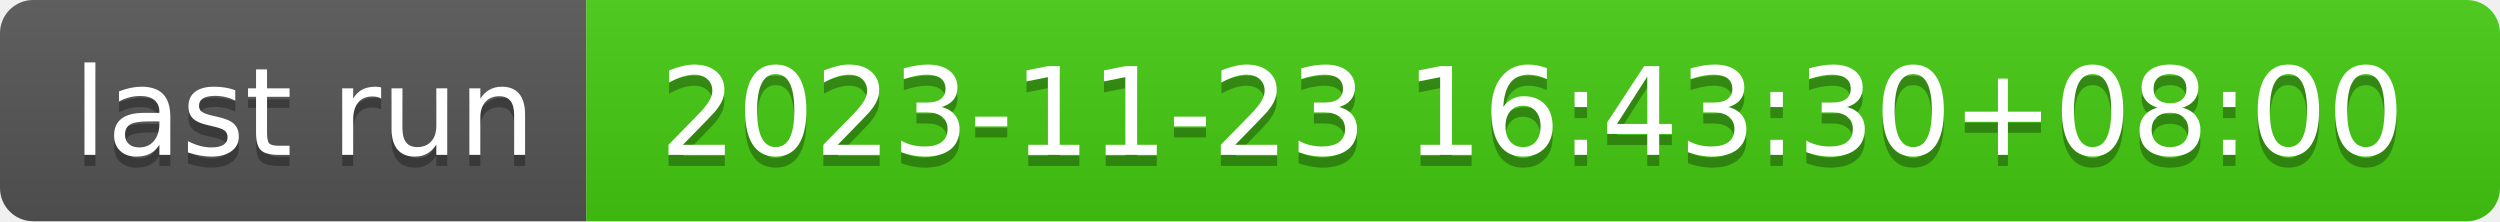
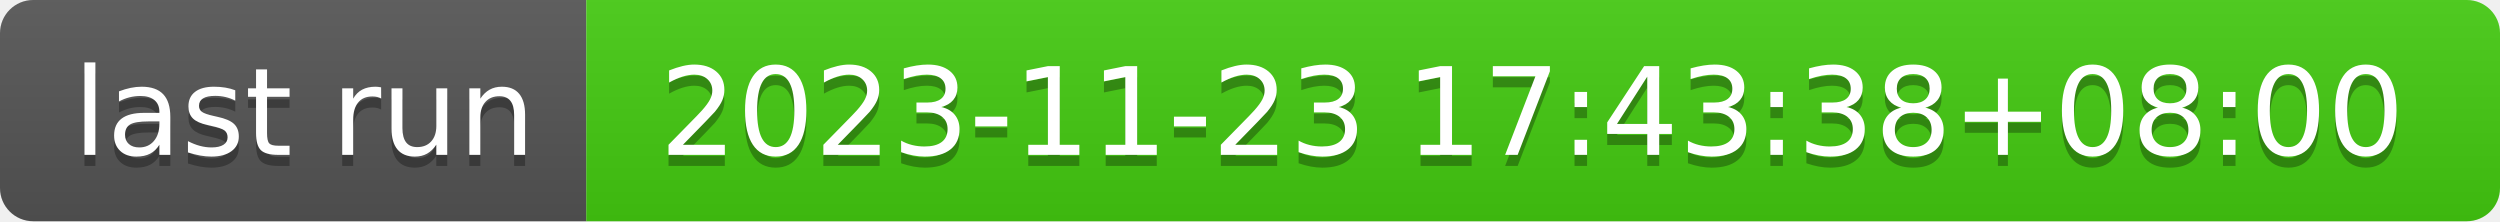
- <svg xmlns="http://www.w3.org/2000/svg" width="226" height="20" role="img" aria-label="last run: 2023-11-23 16:43:30+08:00">
+ <svg xmlns="http://www.w3.org/2000/svg" width="226" height="20" role="img" aria-label="last run: 2023-11-23 17:43:38+08:00">
  <linearGradient id="s" x2="0" y2="100%">
    <stop offset="0" stop-color="#bbb" stop-opacity=".1" />
    <stop offset="1" stop-opacity=".1" />
  </linearGradient>
  <clipPath id="r">
    <rect width="226" height="20" rx="3" fill="#fff" />
  </clipPath>
  <g clip-path="url(#r)">
    <rect width="53" height="20" fill="#555" />
    <rect x="53" width="173" height="20" fill="#4c1" />
    <rect width="226" height="20" fill="url(#s)" />
  </g>
  <g fill="#fff" text-anchor="middle" font-family="Verdana,Geneva,DejaVu Sans,sans-serif" text-rendering="geometricPrecision" font-size="110">
    <text aria-hidden="true" x="275" y="150" fill="#010101" fill-opacity=".3" transform="scale(.1)" textLength="430">last run</text>
    <text x="275" y="140" transform="scale(.1)" fill="#fff" textLength="430">last run</text>
-     <text aria-hidden="true" x="1385" y="150" fill="#010101" fill-opacity=".3" transform="scale(.1)" textLength="1630">2023-11-23 16:43:30+08:00</text>
-     <text x="1385" y="140" transform="scale(.1)" fill="#fff" textLength="1630">2023-11-23 16:43:30+08:00</text>
+     <text aria-hidden="true" x="1385" y="150" fill="#010101" fill-opacity=".3" transform="scale(.1)" textLength="1630">2023-11-23 17:43:38+08:00</text>
+     <text x="1385" y="140" transform="scale(.1)" fill="#fff" textLength="1630">2023-11-23 17:43:38+08:00</text>
  </g>
</svg>
